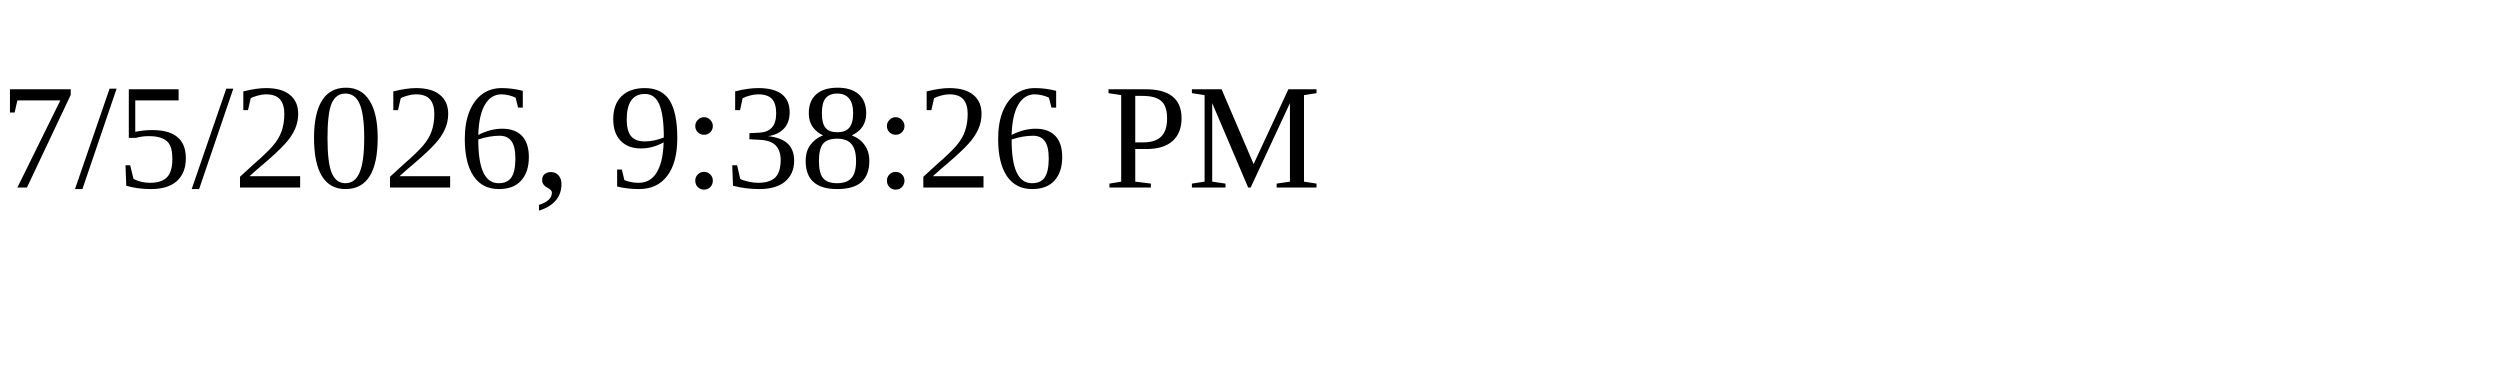
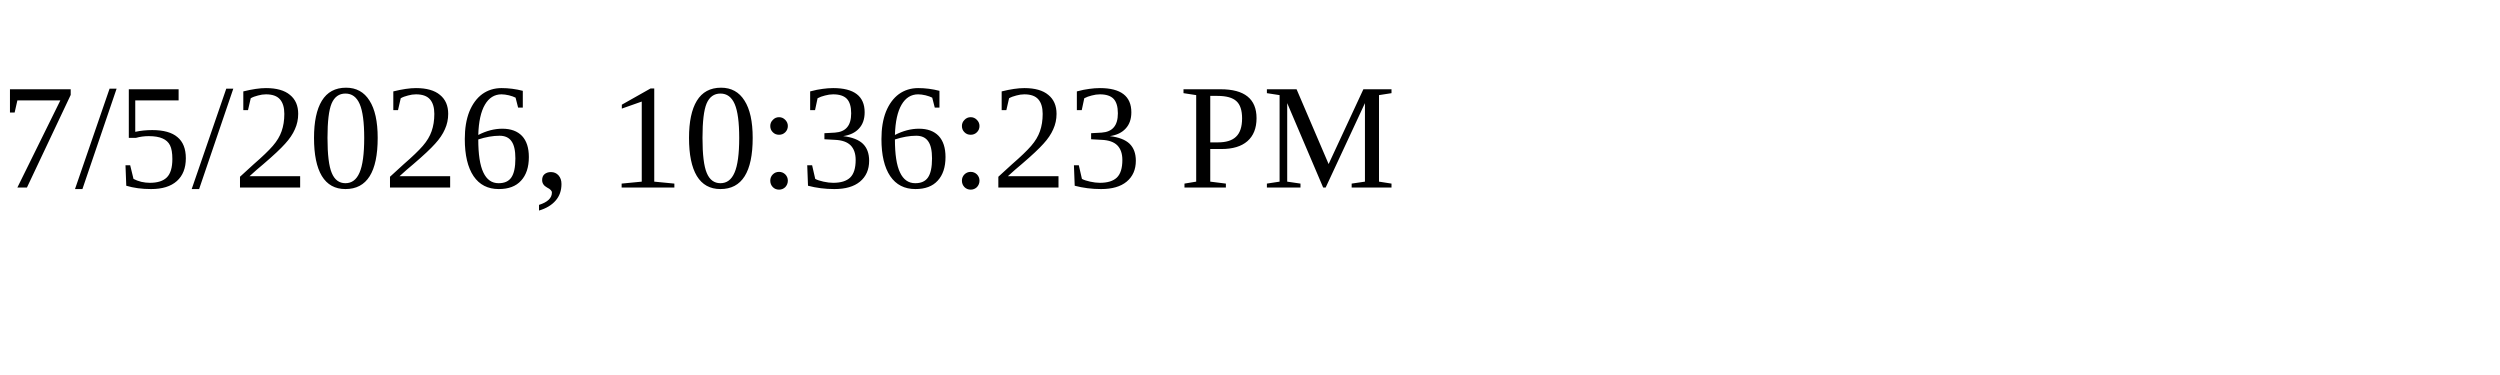
<svg xmlns="http://www.w3.org/2000/svg" height="30" width="200">
-   <text x="0" y="15">7/5/2026, 9:38:26 PM</text>
+   <text x="0" y="15">7/5/2026, 10:36:23 PM</text>
</svg>
